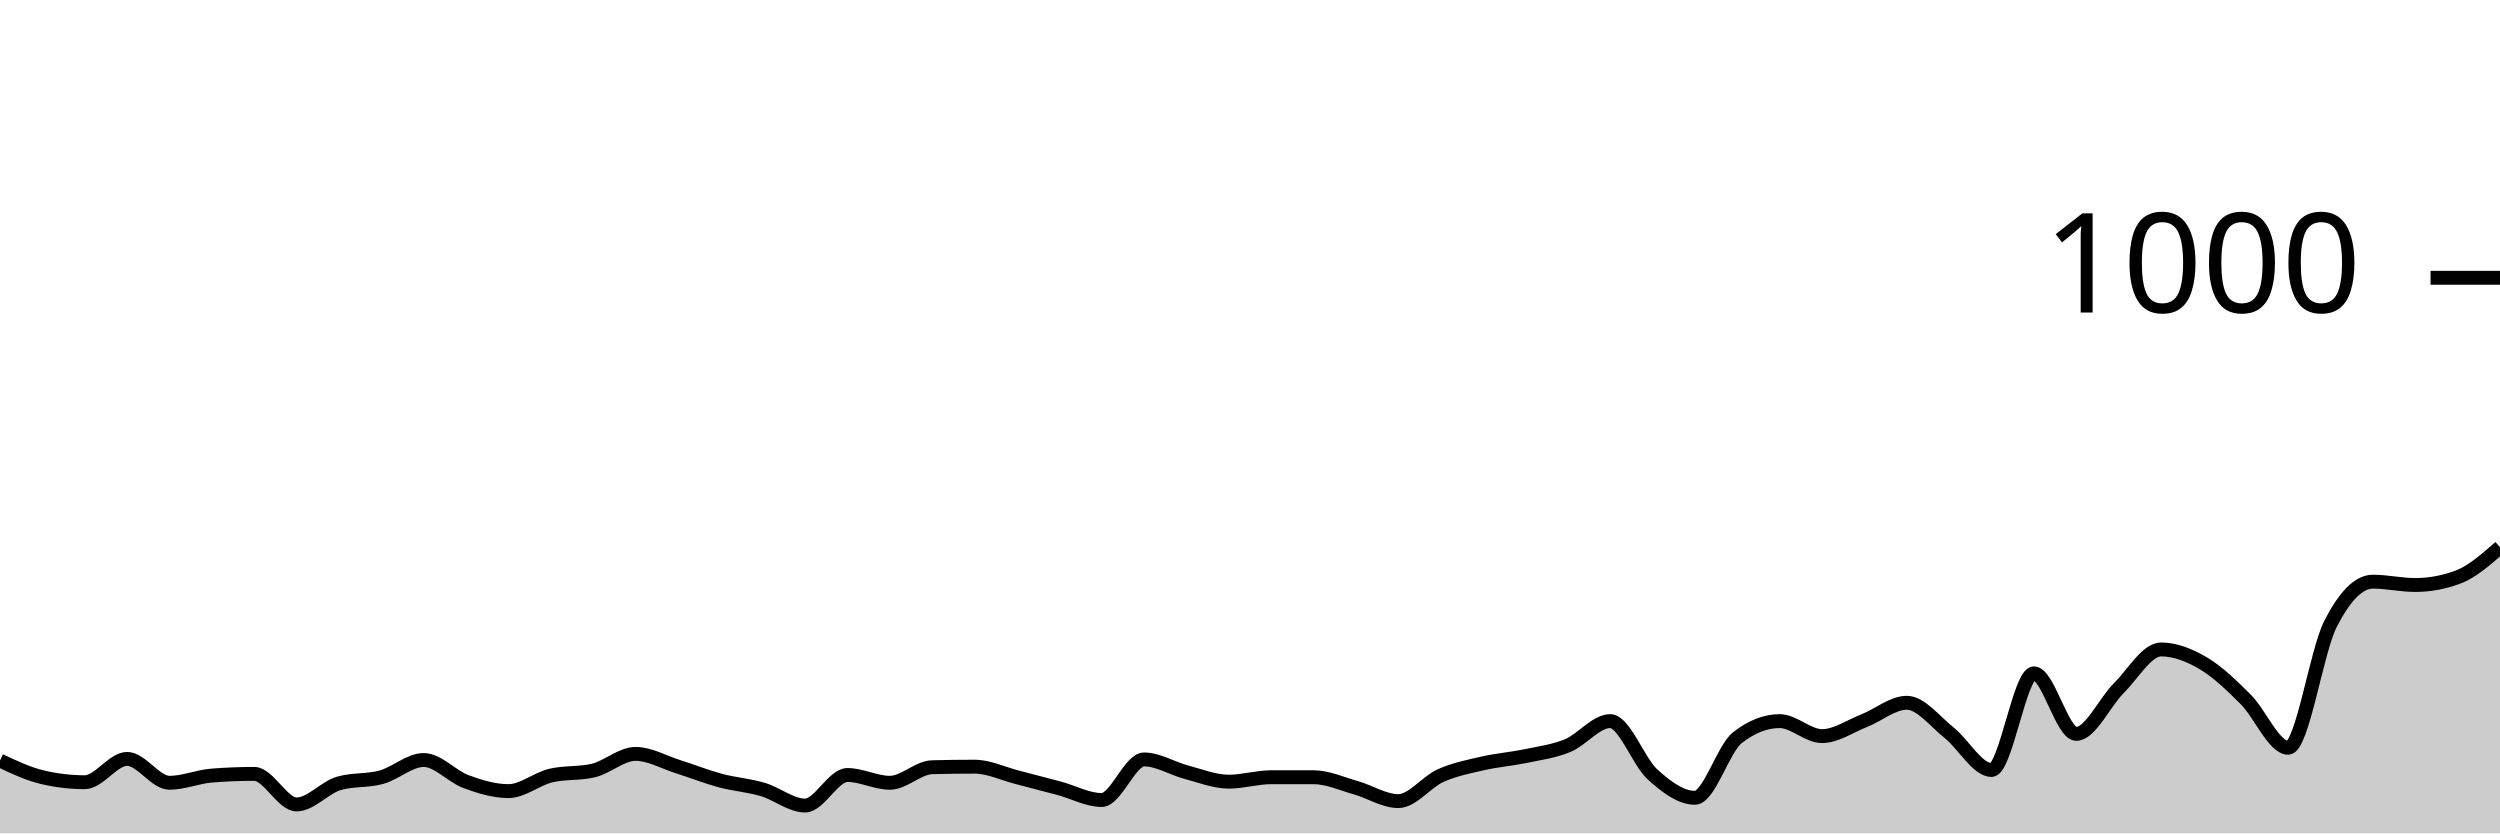
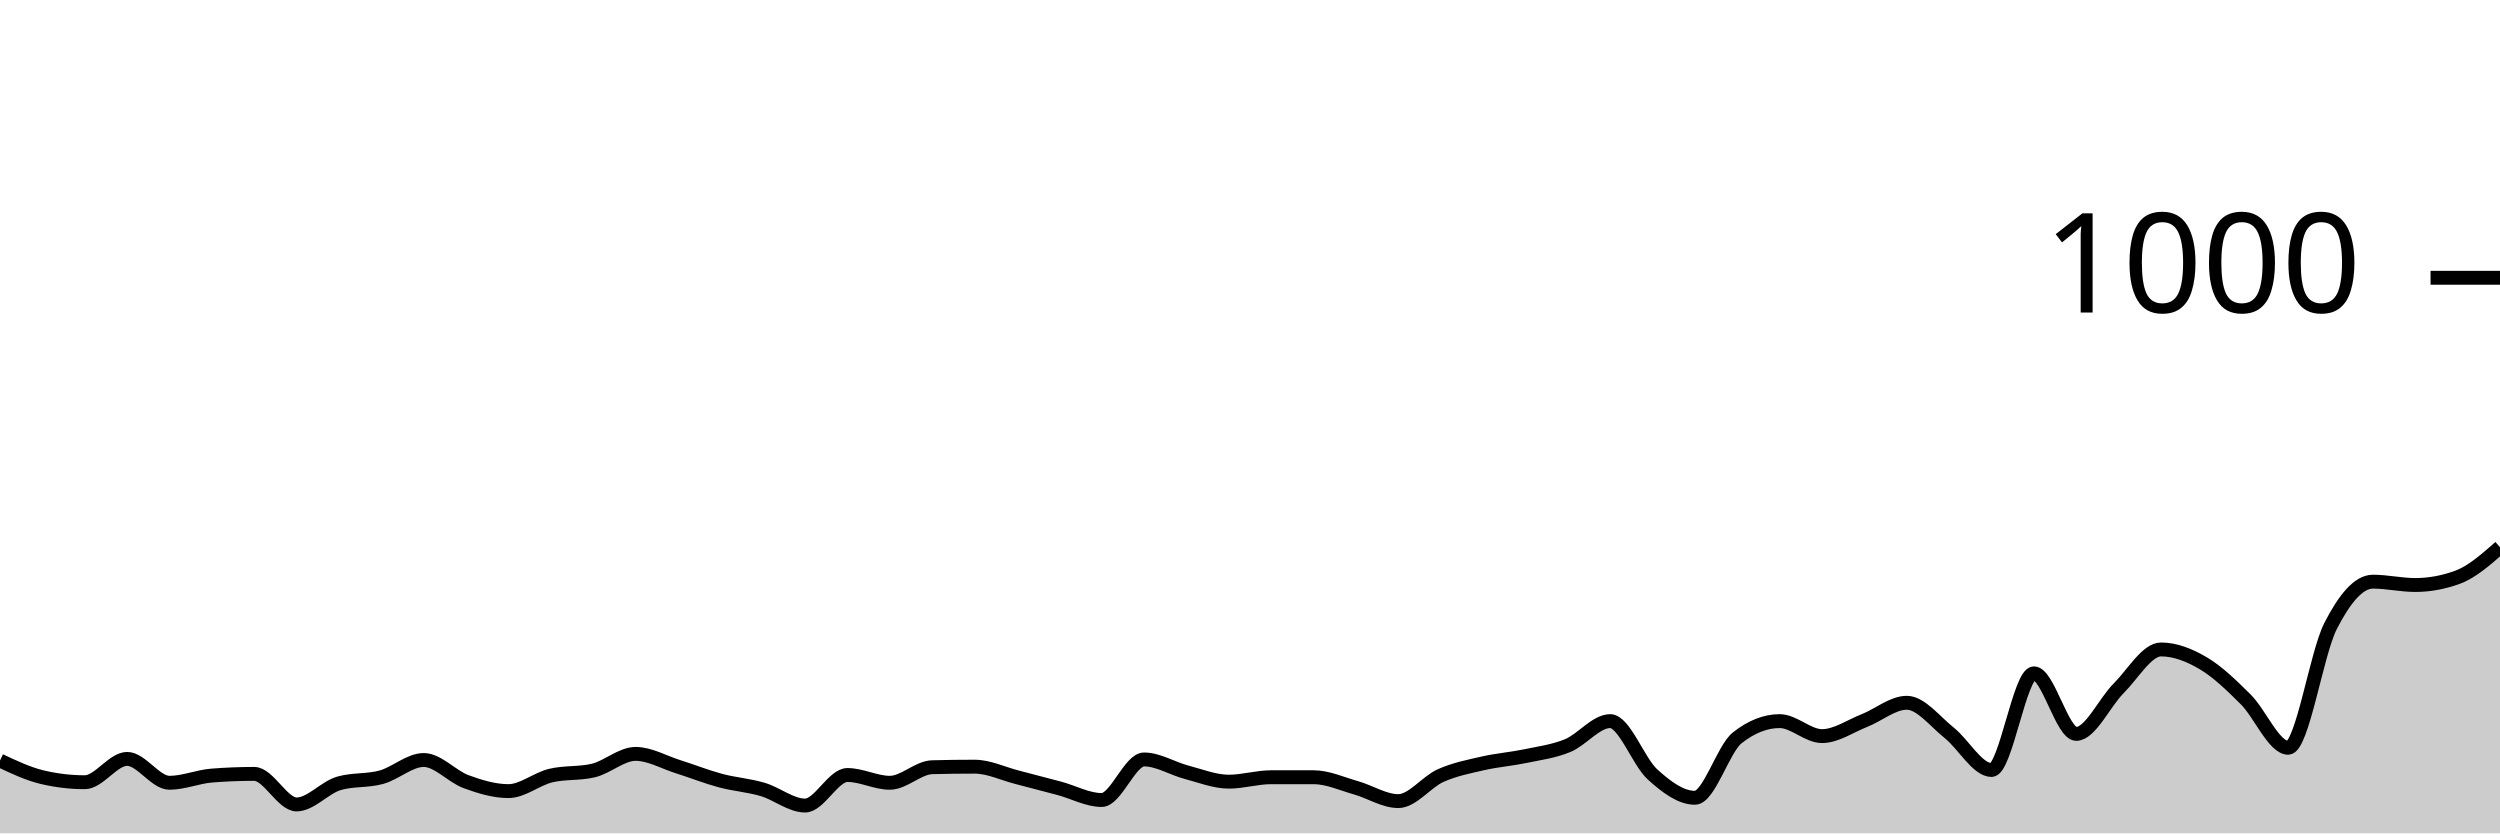
<svg xmlns="http://www.w3.org/2000/svg" viewBox="0 0 180 60">
  <g transform="translate(0,20)">
-     <path class="area" fill="rgba(0, 0, 0, 0.2)" d="M0,34.76C1.017,35.24,2.034,35.72,3.051,35.96C4.068,36.2,5.085,36.32,6.102,36.32C7.119,36.32,8.136,34.64,9.153,34.64C10.169,34.64,11.186,36.36,12.203,36.36C13.22,36.36,14.237,35.92,15.254,35.84C16.271,35.76,17.288,35.72,18.305,35.72C19.322,35.72,20.339,37.92,21.356,37.92C22.373,37.92,23.39,36.693,24.407,36.4C25.424,36.107,26.441,36.24,27.458,35.96C28.475,35.68,29.492,34.72,30.508,34.72C31.525,34.72,32.542,35.907,33.559,36.28C34.576,36.653,35.593,36.96,36.61,36.96C37.627,36.96,38.644,36.08,39.661,35.84C40.678,35.6,41.695,35.72,42.712,35.48C43.729,35.24,44.746,34.28,45.763,34.28C46.78,34.28,47.797,34.88,48.814,35.2C49.831,35.52,50.847,35.927,51.864,36.2C52.881,36.473,53.898,36.54,54.915,36.84C55.932,37.14,56.949,38,57.966,38C58.983,38,60,35.8,61.017,35.8C62.034,35.8,63.051,36.36,64.068,36.36C65.085,36.36,66.102,35.267,67.119,35.24C68.136,35.213,69.153,35.2,70.169,35.2C71.186,35.2,72.203,35.7,73.22,35.96C74.237,36.22,75.254,36.487,76.271,36.76C77.288,37.033,78.305,37.6,79.322,37.6C80.339,37.6,81.356,34.68,82.373,34.68C83.39,34.68,84.407,35.333,85.424,35.6C86.441,35.867,87.458,36.28,88.475,36.28C89.492,36.28,90.508,35.96,91.525,35.96C92.542,35.96,93.559,35.96,94.576,35.96C95.593,35.96,96.61,36.433,97.627,36.72C98.644,37.007,99.661,37.68,100.678,37.68C101.695,37.68,102.712,36.293,103.729,35.84C104.746,35.387,105.763,35.193,106.78,34.96C107.797,34.727,108.814,34.653,109.831,34.44C110.847,34.227,111.864,34.1,112.881,33.68C113.898,33.26,114.915,31.92,115.932,31.92C116.949,31.92,117.966,34.84,118.983,35.76C120,36.68,121.017,37.44,122.034,37.44C123.051,37.44,124.068,33.92,125.085,33.12C126.102,32.32,127.119,31.92,128.136,31.92C129.153,31.92,130.169,33,131.186,33C132.203,33,133.22,32.28,134.237,31.88C135.254,31.48,136.271,30.6,137.288,30.6C138.305,30.6,139.322,31.953,140.339,32.76C141.356,33.567,142.373,35.44,143.39,35.44C144.407,35.44,145.424,28.48,146.441,28.48C147.458,28.48,148.475,32.84,149.492,32.84C150.508,32.84,151.525,30.573,152.542,29.56C153.559,28.547,154.576,26.76,155.593,26.76C156.61,26.76,157.627,27.16,158.644,27.76C159.661,28.36,160.678,29.347,161.695,30.36C162.712,31.373,163.729,33.84,164.746,33.84C165.763,33.84,166.78,26.913,167.797,24.92C168.814,22.927,169.831,21.88,170.847,21.88C171.864,21.88,172.881,22.12,173.898,22.12C174.915,22.12,175.932,21.933,176.949,21.56C177.966,21.187,178.983,20.293,180,19.4L180,40C178.983,40,177.966,40,176.949,40C175.932,40,174.915,40,173.898,40C172.881,40,171.864,40,170.847,40C169.831,40,168.814,40,167.797,40C166.78,40,165.763,40,164.746,40C163.729,40,162.712,40,161.695,40C160.678,40,159.661,40,158.644,40C157.627,40,156.61,40,155.593,40C154.576,40,153.559,40,152.542,40C151.525,40,150.508,40,149.492,40C148.475,40,147.458,40,146.441,40C145.424,40,144.407,40,143.39,40C142.373,40,141.356,40,140.339,40C139.322,40,138.305,40,137.288,40C136.271,40,135.254,40,134.237,40C133.22,40,132.203,40,131.186,40C130.169,40,129.153,40,128.136,40C127.119,40,126.102,40,125.085,40C124.068,40,123.051,40,122.034,40C121.017,40,120,40,118.983,40C117.966,40,116.949,40,115.932,40C114.915,40,113.898,40,112.881,40C111.864,40,110.847,40,109.831,40C108.814,40,107.797,40,106.78,40C105.763,40,104.746,40,103.729,40C102.712,40,101.695,40,100.678,40C99.661,40,98.644,40,97.627,40C96.61,40,95.593,40,94.576,40C93.559,40,92.542,40,91.525,40C90.508,40,89.492,40,88.475,40C87.458,40,86.441,40,85.424,40C84.407,40,83.39,40,82.373,40C81.356,40,80.339,40,79.322,40C78.305,40,77.288,40,76.271,40C75.254,40,74.237,40,73.22,40C72.203,40,71.186,40,70.169,40C69.153,40,68.136,40,67.119,40C66.102,40,65.085,40,64.068,40C63.051,40,62.034,40,61.017,40C60,40,58.983,40,57.966,40C56.949,40,55.932,40,54.915,40C53.898,40,52.881,40,51.864,40C50.847,40,49.831,40,48.814,40C47.797,40,46.78,40,45.763,40C44.746,40,43.729,40,42.712,40C41.695,40,40.678,40,39.661,40C38.644,40,37.627,40,36.61,40C35.593,40,34.576,40,33.559,40C32.542,40,31.525,40,30.508,40C29.492,40,28.475,40,27.458,40C26.441,40,25.424,40,24.407,40C23.39,40,22.373,40,21.356,40C20.339,40,19.322,40,18.305,40C17.288,40,16.271,40,15.254,40C14.237,40,13.22,40,12.203,40C11.186,40,10.169,40,9.153,40C8.136,40,7.119,40,6.102,40C5.085,40,4.068,40,3.051,40C2.034,40,1.017,40,0,40Z" />
-     <path class="line" stroke="black" fill="none" d="M0,34.76C1.017,35.24,2.034,35.72,3.051,35.96C4.068,36.2,5.085,36.32,6.102,36.32C7.119,36.32,8.136,34.64,9.153,34.64C10.169,34.64,11.186,36.36,12.203,36.36C13.22,36.36,14.237,35.92,15.254,35.84C16.271,35.76,17.288,35.72,18.305,35.72C19.322,35.72,20.339,37.92,21.356,37.92C22.373,37.92,23.39,36.693,24.407,36.4C25.424,36.107,26.441,36.24,27.458,35.96C28.475,35.68,29.492,34.72,30.508,34.72C31.525,34.72,32.542,35.907,33.559,36.28C34.576,36.653,35.593,36.96,36.61,36.96C37.627,36.96,38.644,36.08,39.661,35.84C40.678,35.6,41.695,35.72,42.712,35.48C43.729,35.24,44.746,34.28,45.763,34.28C46.78,34.28,47.797,34.88,48.814,35.2C49.831,35.52,50.847,35.927,51.864,36.2C52.881,36.473,53.898,36.54,54.915,36.84C55.932,37.14,56.949,38,57.966,38C58.983,38,60,35.8,61.017,35.8C62.034,35.8,63.051,36.36,64.068,36.36C65.085,36.36,66.102,35.267,67.119,35.24C68.136,35.213,69.153,35.2,70.169,35.2C71.186,35.2,72.203,35.7,73.22,35.96C74.237,36.22,75.254,36.487,76.271,36.76C77.288,37.033,78.305,37.6,79.322,37.6C80.339,37.6,81.356,34.68,82.373,34.68C83.39,34.68,84.407,35.333,85.424,35.6C86.441,35.867,87.458,36.28,88.475,36.28C89.492,36.28,90.508,35.96,91.525,35.96C92.542,35.96,93.559,35.96,94.576,35.96C95.593,35.96,96.61,36.433,97.627,36.72C98.644,37.007,99.661,37.68,100.678,37.68C101.695,37.68,102.712,36.293,103.729,35.84C104.746,35.387,105.763,35.193,106.78,34.96C107.797,34.727,108.814,34.653,109.831,34.44C110.847,34.227,111.864,34.1,112.881,33.68C113.898,33.26,114.915,31.92,115.932,31.92C116.949,31.92,117.966,34.84,118.983,35.76C120,36.68,121.017,37.44,122.034,37.44C123.051,37.44,124.068,33.92,125.085,33.12C126.102,32.32,127.119,31.92,128.136,31.92C129.153,31.92,130.169,33,131.186,33C132.203,33,133.22,32.28,134.237,31.88C135.254,31.48,136.271,30.6,137.288,30.6C138.305,30.6,139.322,31.953,140.339,32.76C141.356,33.567,142.373,35.44,143.39,35.44C144.407,35.44,145.424,28.48,146.441,28.48C147.458,28.48,148.475,32.84,149.492,32.84C150.508,32.84,151.525,30.573,152.542,29.56C153.559,28.547,154.576,26.76,155.593,26.76C156.61,26.76,157.627,27.16,158.644,27.76C159.661,28.36,160.678,29.347,161.695,30.36C162.712,31.373,163.729,33.84,164.746,33.84C165.763,33.84,166.78,26.913,167.797,24.92C168.814,22.927,169.831,21.88,170.847,21.88C171.864,21.88,172.881,22.12,173.898,22.12C174.915,22.12,175.932,21.933,176.949,21.56C177.966,21.187,178.983,20.293,180,19.4" />
+     <path class="area" fill="rgba(0, 0, 0, 0.2)" d="M0,34.76C1.017,35.24,2.034,35.72,3.051,35.96C4.068,36.2,5.085,36.32,6.102,36.32C7.119,36.32,8.136,34.64,9.153,34.64C10.169,34.64,11.186,36.36,12.203,36.36C13.22,36.36,14.237,35.92,15.254,35.84C16.271,35.76,17.288,35.72,18.305,35.72C19.322,35.72,20.339,37.92,21.356,37.92C22.373,37.92,23.39,36.693,24.407,36.4C25.424,36.107,26.441,36.24,27.458,35.96C28.475,35.68,29.492,34.72,30.508,34.72C31.525,34.72,32.542,35.907,33.559,36.28C34.576,36.653,35.593,36.96,36.61,36.96C37.627,36.96,38.644,36.08,39.661,35.84C40.678,35.6,41.695,35.72,42.712,35.48C43.729,35.24,44.746,34.28,45.763,34.28C46.78,34.28,47.797,34.88,48.814,35.2C49.831,35.52,50.847,35.927,51.864,36.2C52.881,36.473,53.898,36.54,54.915,36.84C55.932,37.14,56.949,38,57.966,38C58.983,38,60,35.8,61.017,35.8C62.034,35.8,63.051,36.36,64.068,36.36C65.085,36.36,66.102,35.267,67.119,35.24C68.136,35.213,69.153,35.2,70.169,35.2C71.186,35.2,72.203,35.7,73.22,35.96C74.237,36.22,75.254,36.487,76.271,36.76C77.288,37.033,78.305,37.6,79.322,37.6C80.339,37.6,81.356,34.68,82.373,34.68C83.39,34.68,84.407,35.333,85.424,35.6C86.441,35.867,87.458,36.28,88.475,36.28C89.492,36.28,90.508,35.96,91.525,35.96C92.542,35.96,93.559,35.96,94.576,35.96C95.593,35.96,96.61,36.433,97.627,36.72C98.644,37.007,99.661,37.68,100.678,37.68C101.695,37.68,102.712,36.293,103.729,35.84C104.746,35.387,105.763,35.193,106.78,34.96C107.797,34.727,108.814,34.653,109.831,34.44C110.847,34.227,111.864,34.1,112.881,33.68C113.898,33.26,114.915,31.92,115.932,31.92C116.949,31.92,117.966,34.84,118.983,35.76C120,36.68,121.017,37.44,122.034,37.44C123.051,37.44,124.068,33.92,125.085,33.12C126.102,32.32,127.119,31.92,128.136,31.92C129.153,31.92,130.169,33,131.186,33C132.203,33,133.22,32.28,134.237,31.88C135.254,31.48,136.271,30.6,137.288,30.6C138.305,30.6,139.322,31.953,140.339,32.76C141.356,33.567,142.373,35.44,143.39,35.44C144.407,35.44,145.424,28.48,146.441,28.48C147.458,28.48,148.475,32.84,149.492,32.84C150.508,32.84,151.525,30.573,152.542,29.56C153.559,28.547,154.576,26.76,155.593,26.76C156.61,26.76,157.627,27.16,158.644,27.76C159.661,28.36,160.678,29.347,161.695,30.36C162.712,31.373,163.729,33.84,164.746,33.84C165.763,33.84,166.78,27.073,167.797,25.08C168.814,23.087,169.831,21.88,170.847,21.88C171.864,21.88,172.881,22.12,173.898,22.12C174.915,22.12,175.932,21.933,176.949,21.56C177.966,21.187,178.983,20.293,180,19.4L180,40C178.983,40,177.966,40,176.949,40C175.932,40,174.915,40,173.898,40C172.881,40,171.864,40,170.847,40C169.831,40,168.814,40,167.797,40C166.78,40,165.763,40,164.746,40C163.729,40,162.712,40,161.695,40C160.678,40,159.661,40,158.644,40C157.627,40,156.61,40,155.593,40C154.576,40,153.559,40,152.542,40C151.525,40,150.508,40,149.492,40C148.475,40,147.458,40,146.441,40C145.424,40,144.407,40,143.39,40C142.373,40,141.356,40,140.339,40C139.322,40,138.305,40,137.288,40C136.271,40,135.254,40,134.237,40C133.22,40,132.203,40,131.186,40C130.169,40,129.153,40,128.136,40C127.119,40,126.102,40,125.085,40C124.068,40,123.051,40,122.034,40C121.017,40,120,40,118.983,40C117.966,40,116.949,40,115.932,40C114.915,40,113.898,40,112.881,40C111.864,40,110.847,40,109.831,40C108.814,40,107.797,40,106.78,40C105.763,40,104.746,40,103.729,40C102.712,40,101.695,40,100.678,40C99.661,40,98.644,40,97.627,40C96.61,40,95.593,40,94.576,40C93.559,40,92.542,40,91.525,40C90.508,40,89.492,40,88.475,40C87.458,40,86.441,40,85.424,40C84.407,40,83.39,40,82.373,40C81.356,40,80.339,40,79.322,40C78.305,40,77.288,40,76.271,40C75.254,40,74.237,40,73.22,40C72.203,40,71.186,40,70.169,40C69.153,40,68.136,40,67.119,40C66.102,40,65.085,40,64.068,40C63.051,40,62.034,40,61.017,40C60,40,58.983,40,57.966,40C56.949,40,55.932,40,54.915,40C53.898,40,52.881,40,51.864,40C50.847,40,49.831,40,48.814,40C47.797,40,46.78,40,45.763,40C44.746,40,43.729,40,42.712,40C41.695,40,40.678,40,39.661,40C38.644,40,37.627,40,36.61,40C35.593,40,34.576,40,33.559,40C32.542,40,31.525,40,30.508,40C29.492,40,28.475,40,27.458,40C26.441,40,25.424,40,24.407,40C23.39,40,22.373,40,21.356,40C20.339,40,19.322,40,18.305,40C17.288,40,16.271,40,15.254,40C14.237,40,13.22,40,12.203,40C11.186,40,10.169,40,9.153,40C8.136,40,7.119,40,6.102,40C5.085,40,4.068,40,3.051,40C2.034,40,1.017,40,0,40Z" />
+     <path class="line" stroke="black" fill="none" d="M0,34.76C1.017,35.24,2.034,35.72,3.051,35.96C4.068,36.2,5.085,36.32,6.102,36.32C7.119,36.32,8.136,34.64,9.153,34.64C10.169,34.64,11.186,36.36,12.203,36.36C13.22,36.36,14.237,35.92,15.254,35.84C16.271,35.76,17.288,35.72,18.305,35.72C19.322,35.72,20.339,37.92,21.356,37.92C22.373,37.92,23.39,36.693,24.407,36.4C25.424,36.107,26.441,36.24,27.458,35.96C28.475,35.68,29.492,34.72,30.508,34.72C31.525,34.72,32.542,35.907,33.559,36.28C34.576,36.653,35.593,36.96,36.61,36.96C37.627,36.96,38.644,36.08,39.661,35.84C40.678,35.6,41.695,35.72,42.712,35.48C43.729,35.24,44.746,34.28,45.763,34.28C46.78,34.28,47.797,34.88,48.814,35.2C49.831,35.52,50.847,35.927,51.864,36.2C52.881,36.473,53.898,36.54,54.915,36.84C55.932,37.14,56.949,38,57.966,38C58.983,38,60,35.8,61.017,35.8C62.034,35.8,63.051,36.36,64.068,36.36C65.085,36.36,66.102,35.267,67.119,35.24C68.136,35.213,69.153,35.2,70.169,35.2C71.186,35.2,72.203,35.7,73.22,35.96C74.237,36.22,75.254,36.487,76.271,36.76C77.288,37.033,78.305,37.6,79.322,37.6C80.339,37.6,81.356,34.68,82.373,34.68C83.39,34.68,84.407,35.333,85.424,35.6C86.441,35.867,87.458,36.28,88.475,36.28C89.492,36.28,90.508,35.96,91.525,35.96C92.542,35.96,93.559,35.96,94.576,35.96C95.593,35.96,96.61,36.433,97.627,36.72C98.644,37.007,99.661,37.68,100.678,37.68C101.695,37.68,102.712,36.293,103.729,35.84C104.746,35.387,105.763,35.193,106.78,34.96C107.797,34.727,108.814,34.653,109.831,34.44C110.847,34.227,111.864,34.1,112.881,33.68C113.898,33.26,114.915,31.92,115.932,31.92C116.949,31.92,117.966,34.84,118.983,35.76C120,36.68,121.017,37.44,122.034,37.44C123.051,37.44,124.068,33.92,125.085,33.12C126.102,32.32,127.119,31.92,128.136,31.92C129.153,31.92,130.169,33,131.186,33C132.203,33,133.22,32.28,134.237,31.88C135.254,31.48,136.271,30.6,137.288,30.6C138.305,30.6,139.322,31.953,140.339,32.76C141.356,33.567,142.373,35.44,143.39,35.44C144.407,35.44,145.424,28.48,146.441,28.48C147.458,28.48,148.475,32.84,149.492,32.84C150.508,32.84,151.525,30.573,152.542,29.56C153.559,28.547,154.576,26.76,155.593,26.76C156.61,26.76,157.627,27.16,158.644,27.76C159.661,28.36,160.678,29.347,161.695,30.36C162.712,31.373,163.729,33.84,164.746,33.84C165.763,33.84,166.78,27.073,167.797,25.08C168.814,23.087,169.831,21.88,170.847,21.88C171.864,21.88,172.881,22.12,173.898,22.12C174.915,22.12,175.932,21.933,176.949,21.56C177.966,21.187,178.983,20.293,180,19.4" />
    <path class="axis-ceiling" stroke-width="1" stroke="black" fill="none" d="M175,0L180,0" />
    <text class="axis-ceiling-label" font-family="sans-serif" text-anchor="end" font-size="10px" x="170" y="2.5">1000</text>
  </g>
</svg>
